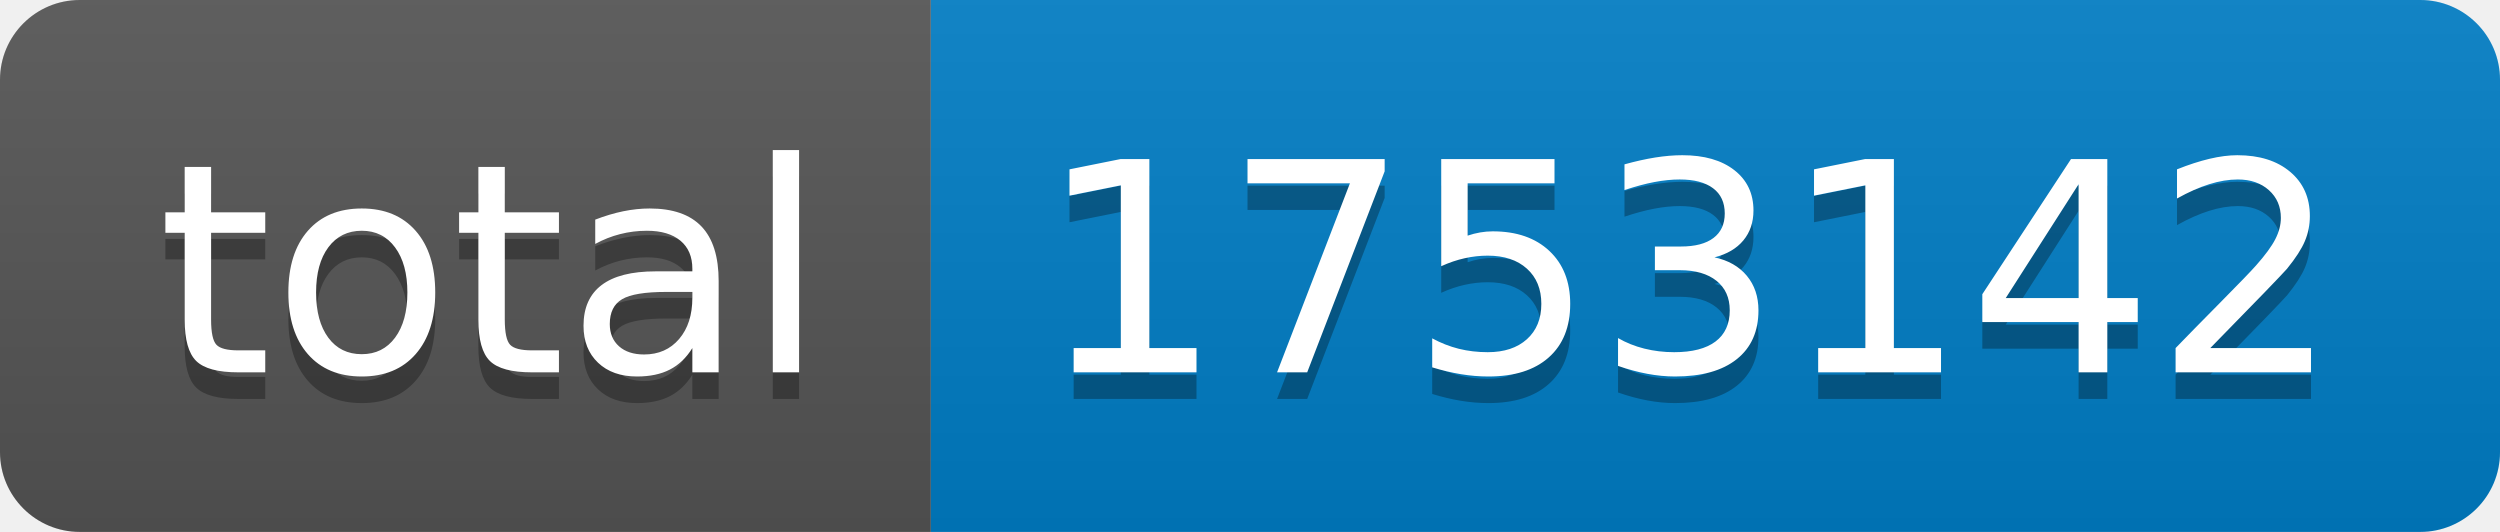
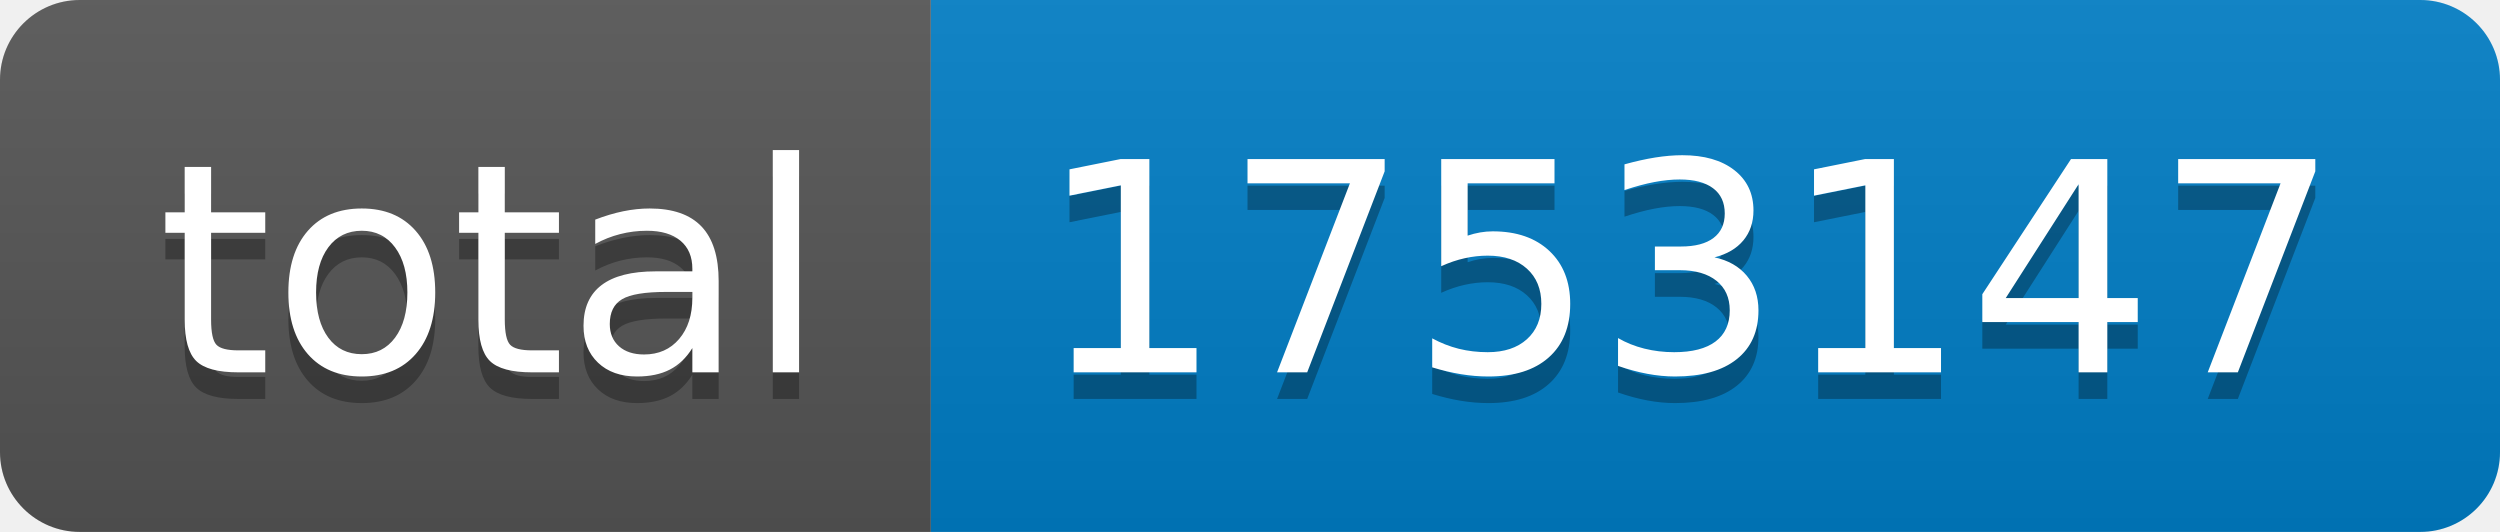
- <svg xmlns="http://www.w3.org/2000/svg" width="94" height="20" role="img" aria-label="total: 1753142">
+ <svg xmlns="http://www.w3.org/2000/svg" width="94" height="20" role="img" aria-label="total: 1753147">
  <linearGradient id="s" x2="0" y2="100%">
    <stop offset="0" stop-color="#bbb" stop-opacity=".1" />
    <stop offset="1" stop-opacity=".1" />
  </linearGradient>
  <clipPath id="r">
    <rect width="94" height="20" rx="3" fill="#fff" />
  </clipPath>
  <g clip-path="url(#r)">
    <rect width="35" height="20" fill="#555" />
    <rect x="35" width="59" height="20" fill="#007ec6" />
    <rect width="94" height="20" fill="url(#s)" />
  </g>
  <g fill="#fff" text-anchor="middle" font-family="Verdana,Geneva,DejaVu Sans,sans-serif" text-rendering="geometricPrecision" font-size="110">
    <text aria-hidden="true" x="185" y="150" fill="#010101" fill-opacity=".3" transform="scale(.1)" textLength="250">total</text>
    <text x="185" y="140" transform="scale(.1)" fill="#fff" textLength="250">total</text>
-     <text aria-hidden="true" x="635" y="150" fill="#010101" fill-opacity=".3" transform="scale(.1)" textLength="490">1753142</text>
-     <text x="635" y="140" transform="scale(.1)" fill="#fff" textLength="490">1753142</text>
+     <text aria-hidden="true" x="635" y="150" fill="#010101" fill-opacity=".3" transform="scale(.1)" textLength="490">1753147</text>
+     <text x="635" y="140" transform="scale(.1)" fill="#fff" textLength="490">1753147</text>
  </g>
</svg>
